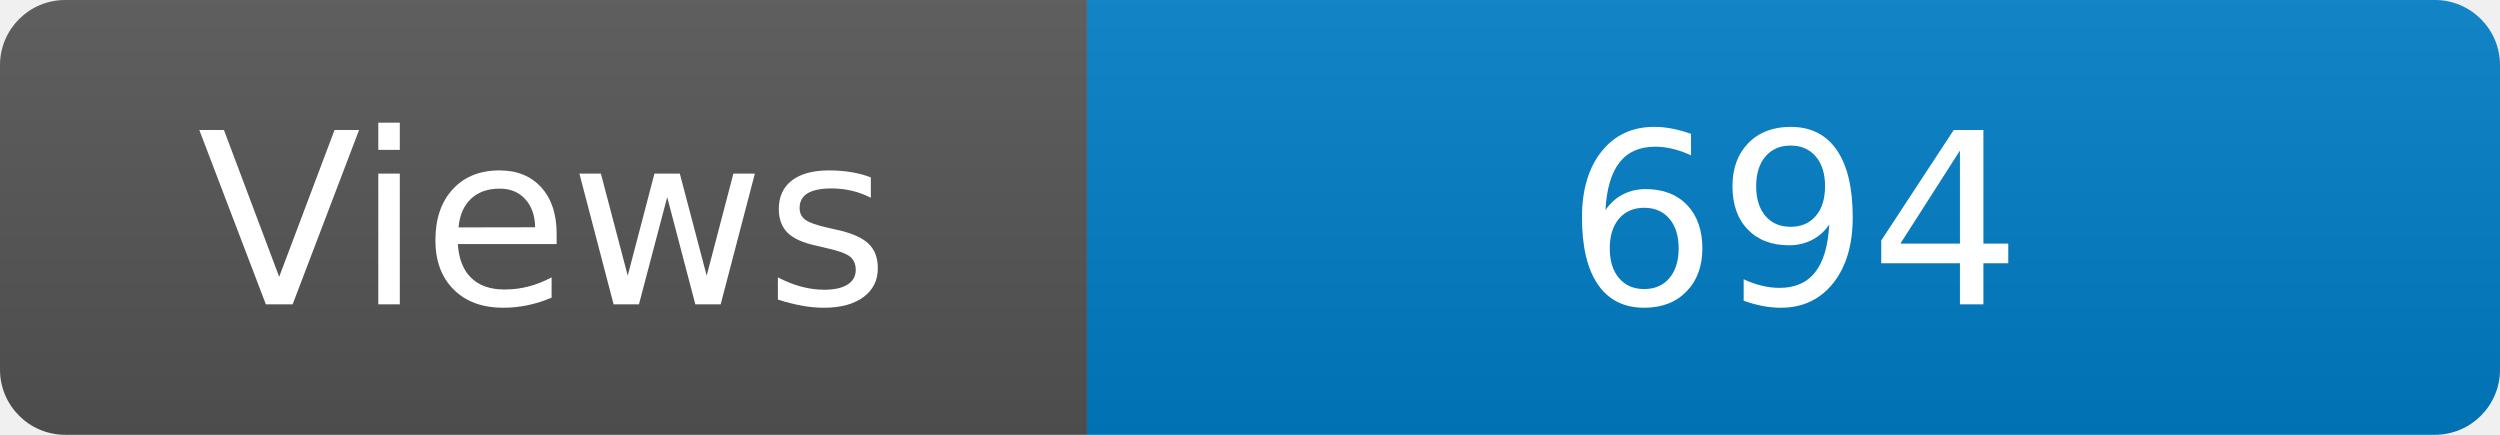
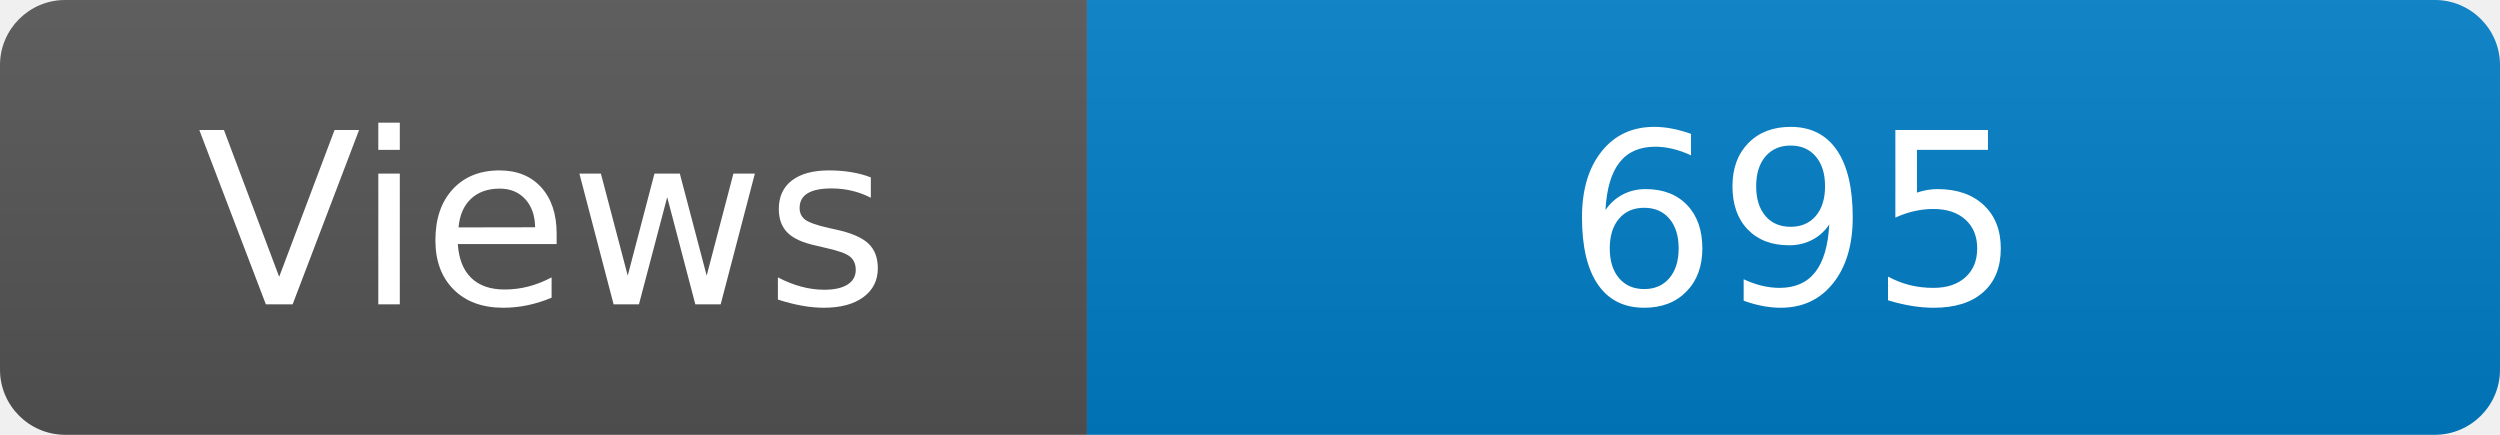
<svg xmlns="http://www.w3.org/2000/svg" width="115" height="20" role="img" aria-label="Maintained?: yes">
  <linearGradient id="s" x2="0" y2="100%">
    <stop offset="0" stop-color="#bbb" stop-opacity=".1" />
    <stop offset="1" stop-opacity=".1" />
  </linearGradient>
  <clipPath id="r">
    <rect width="115" height="20" rx="3" fill="#fff" />
  </clipPath>
  <g clip-path="url(#r)">
    <rect width="50" height="20" fill="#555" />
    <rect x="50" width="160" height="20" fill="#007ec6" />
    <rect width="115" height="20" fill="url(#s)" />
  </g>
  <g fill="#fff" text-anchor="middle" font-family="Verdana,Geneva,DejaVu Sans,sans-serif" font-size="110">
    <text x="250" y="140" transform="scale(.1)" fill="#fff">Views</text>
-     <text x="825" y="140" transform="scale(.1)" fill="#fff">694</text>
+     <text x="825" y="140" transform="scale(.1)" fill="#fff">695</text>
  </g>
</svg>
